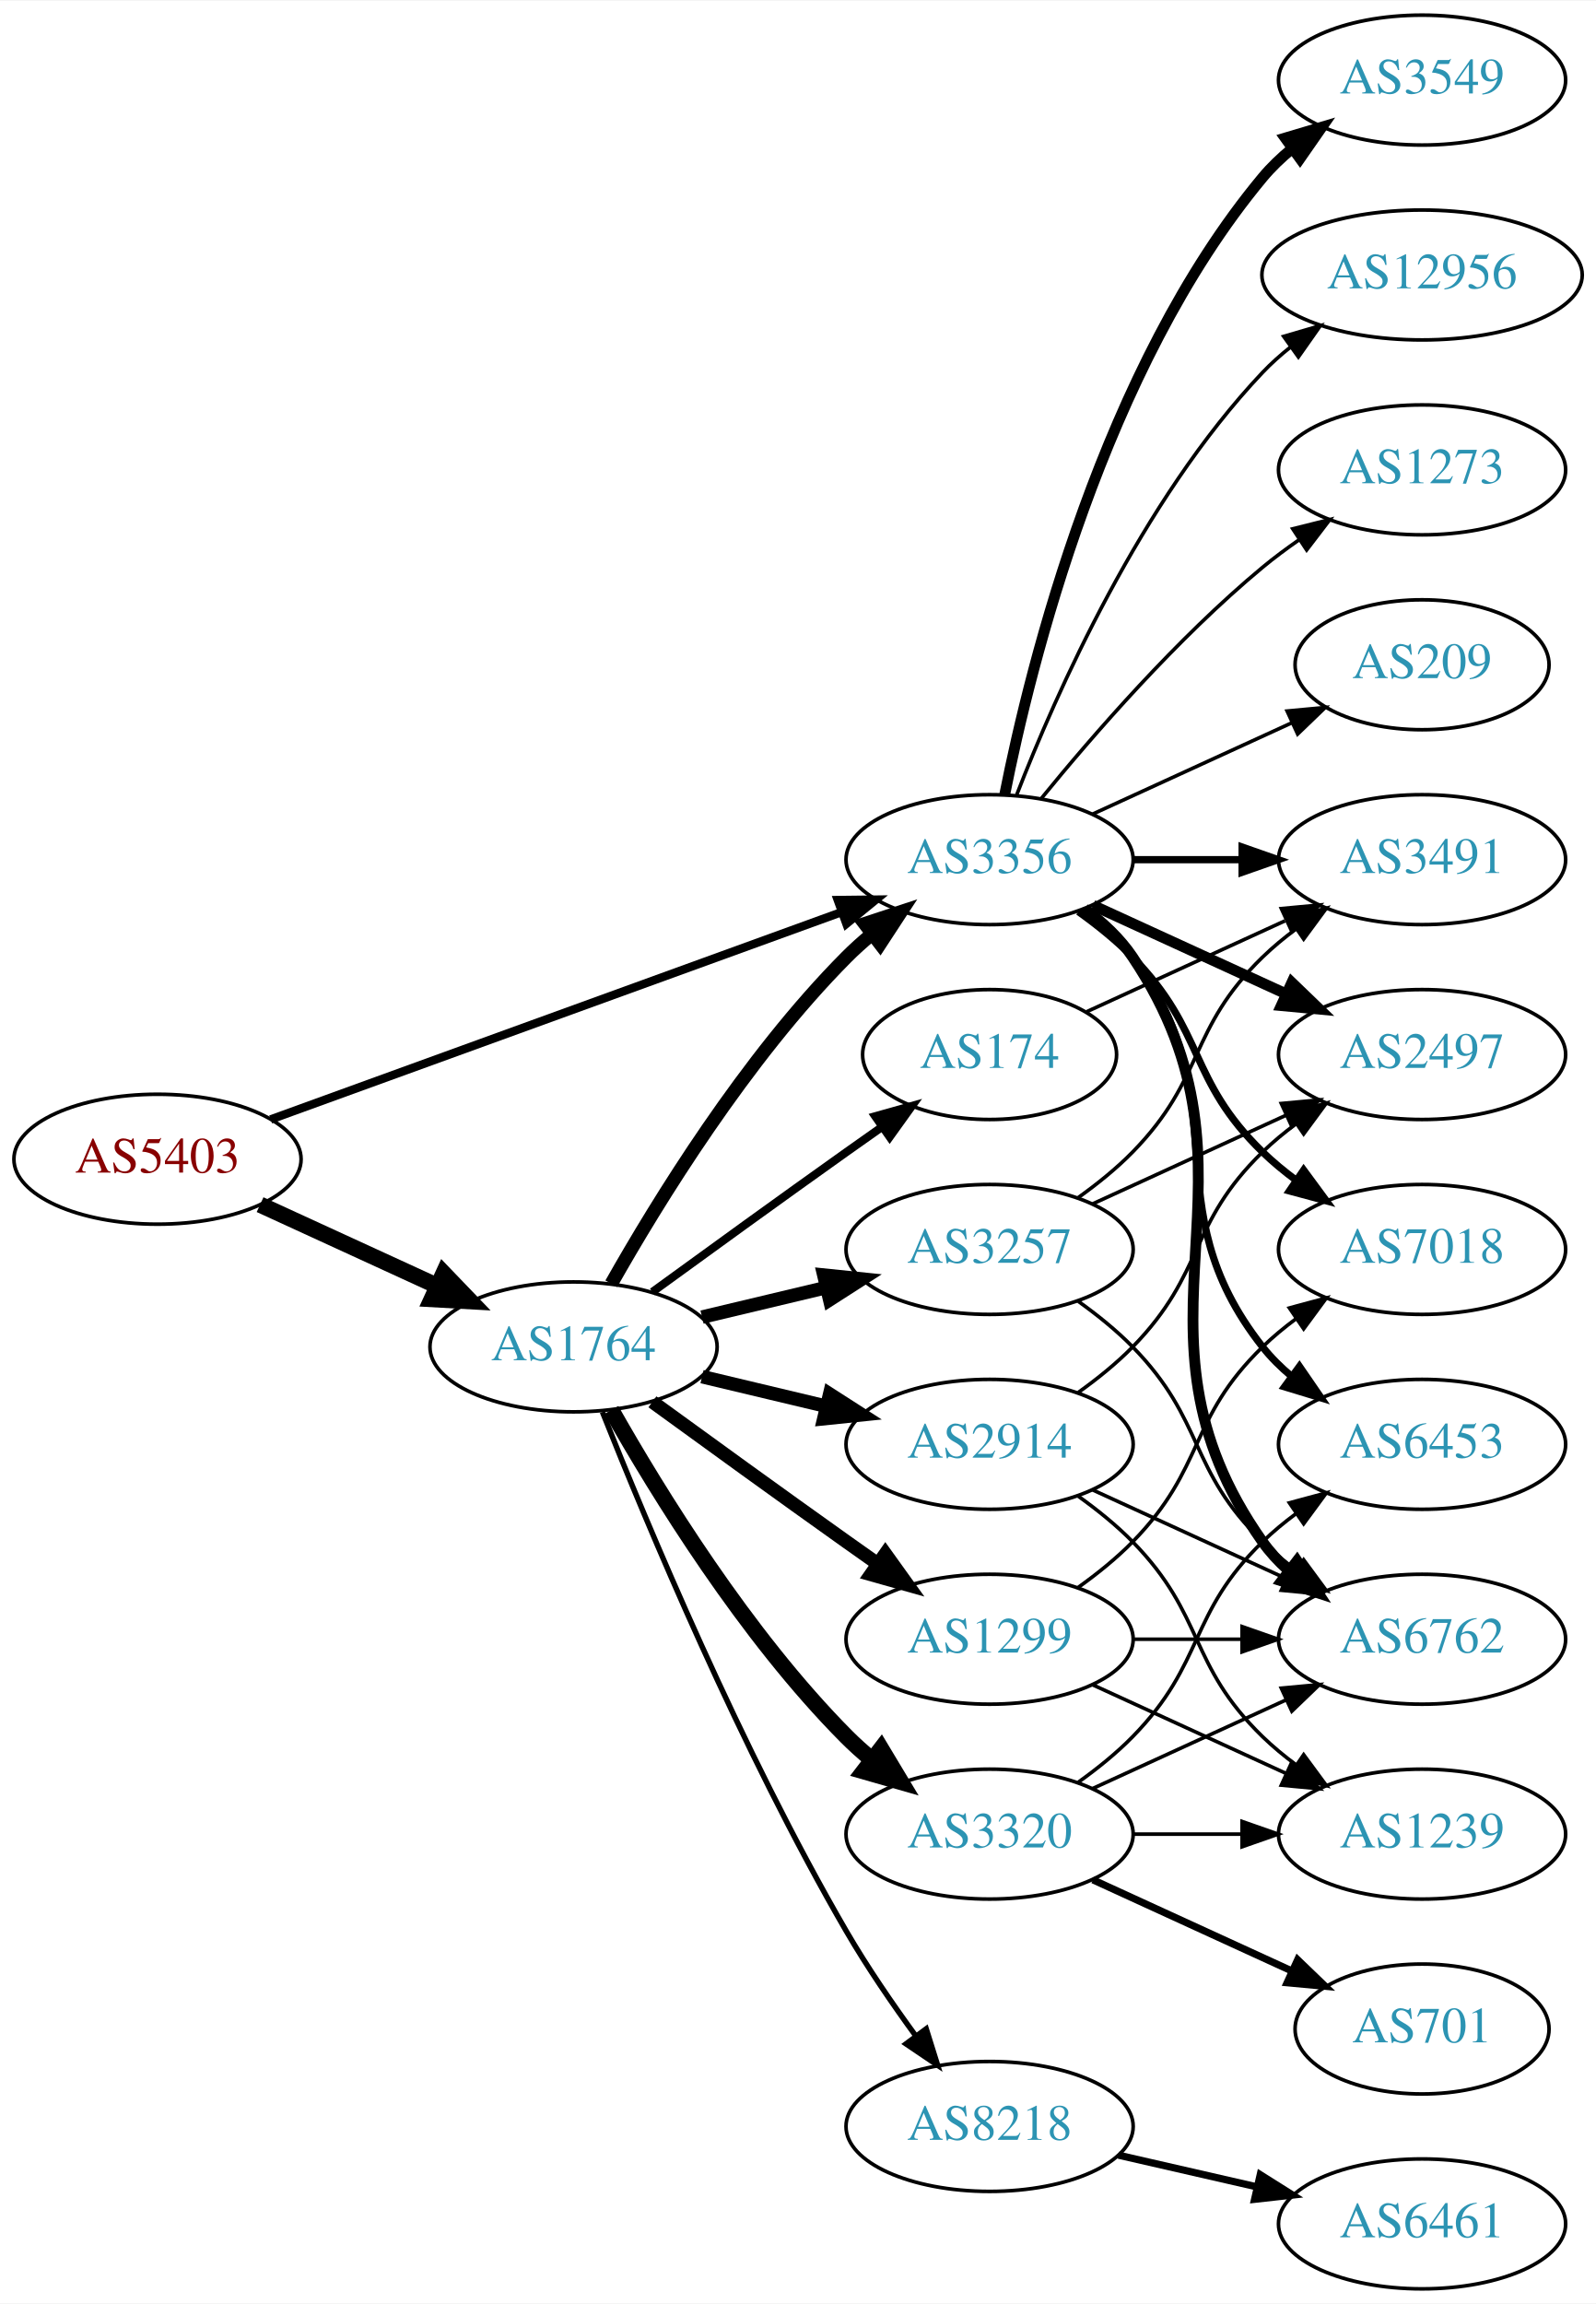
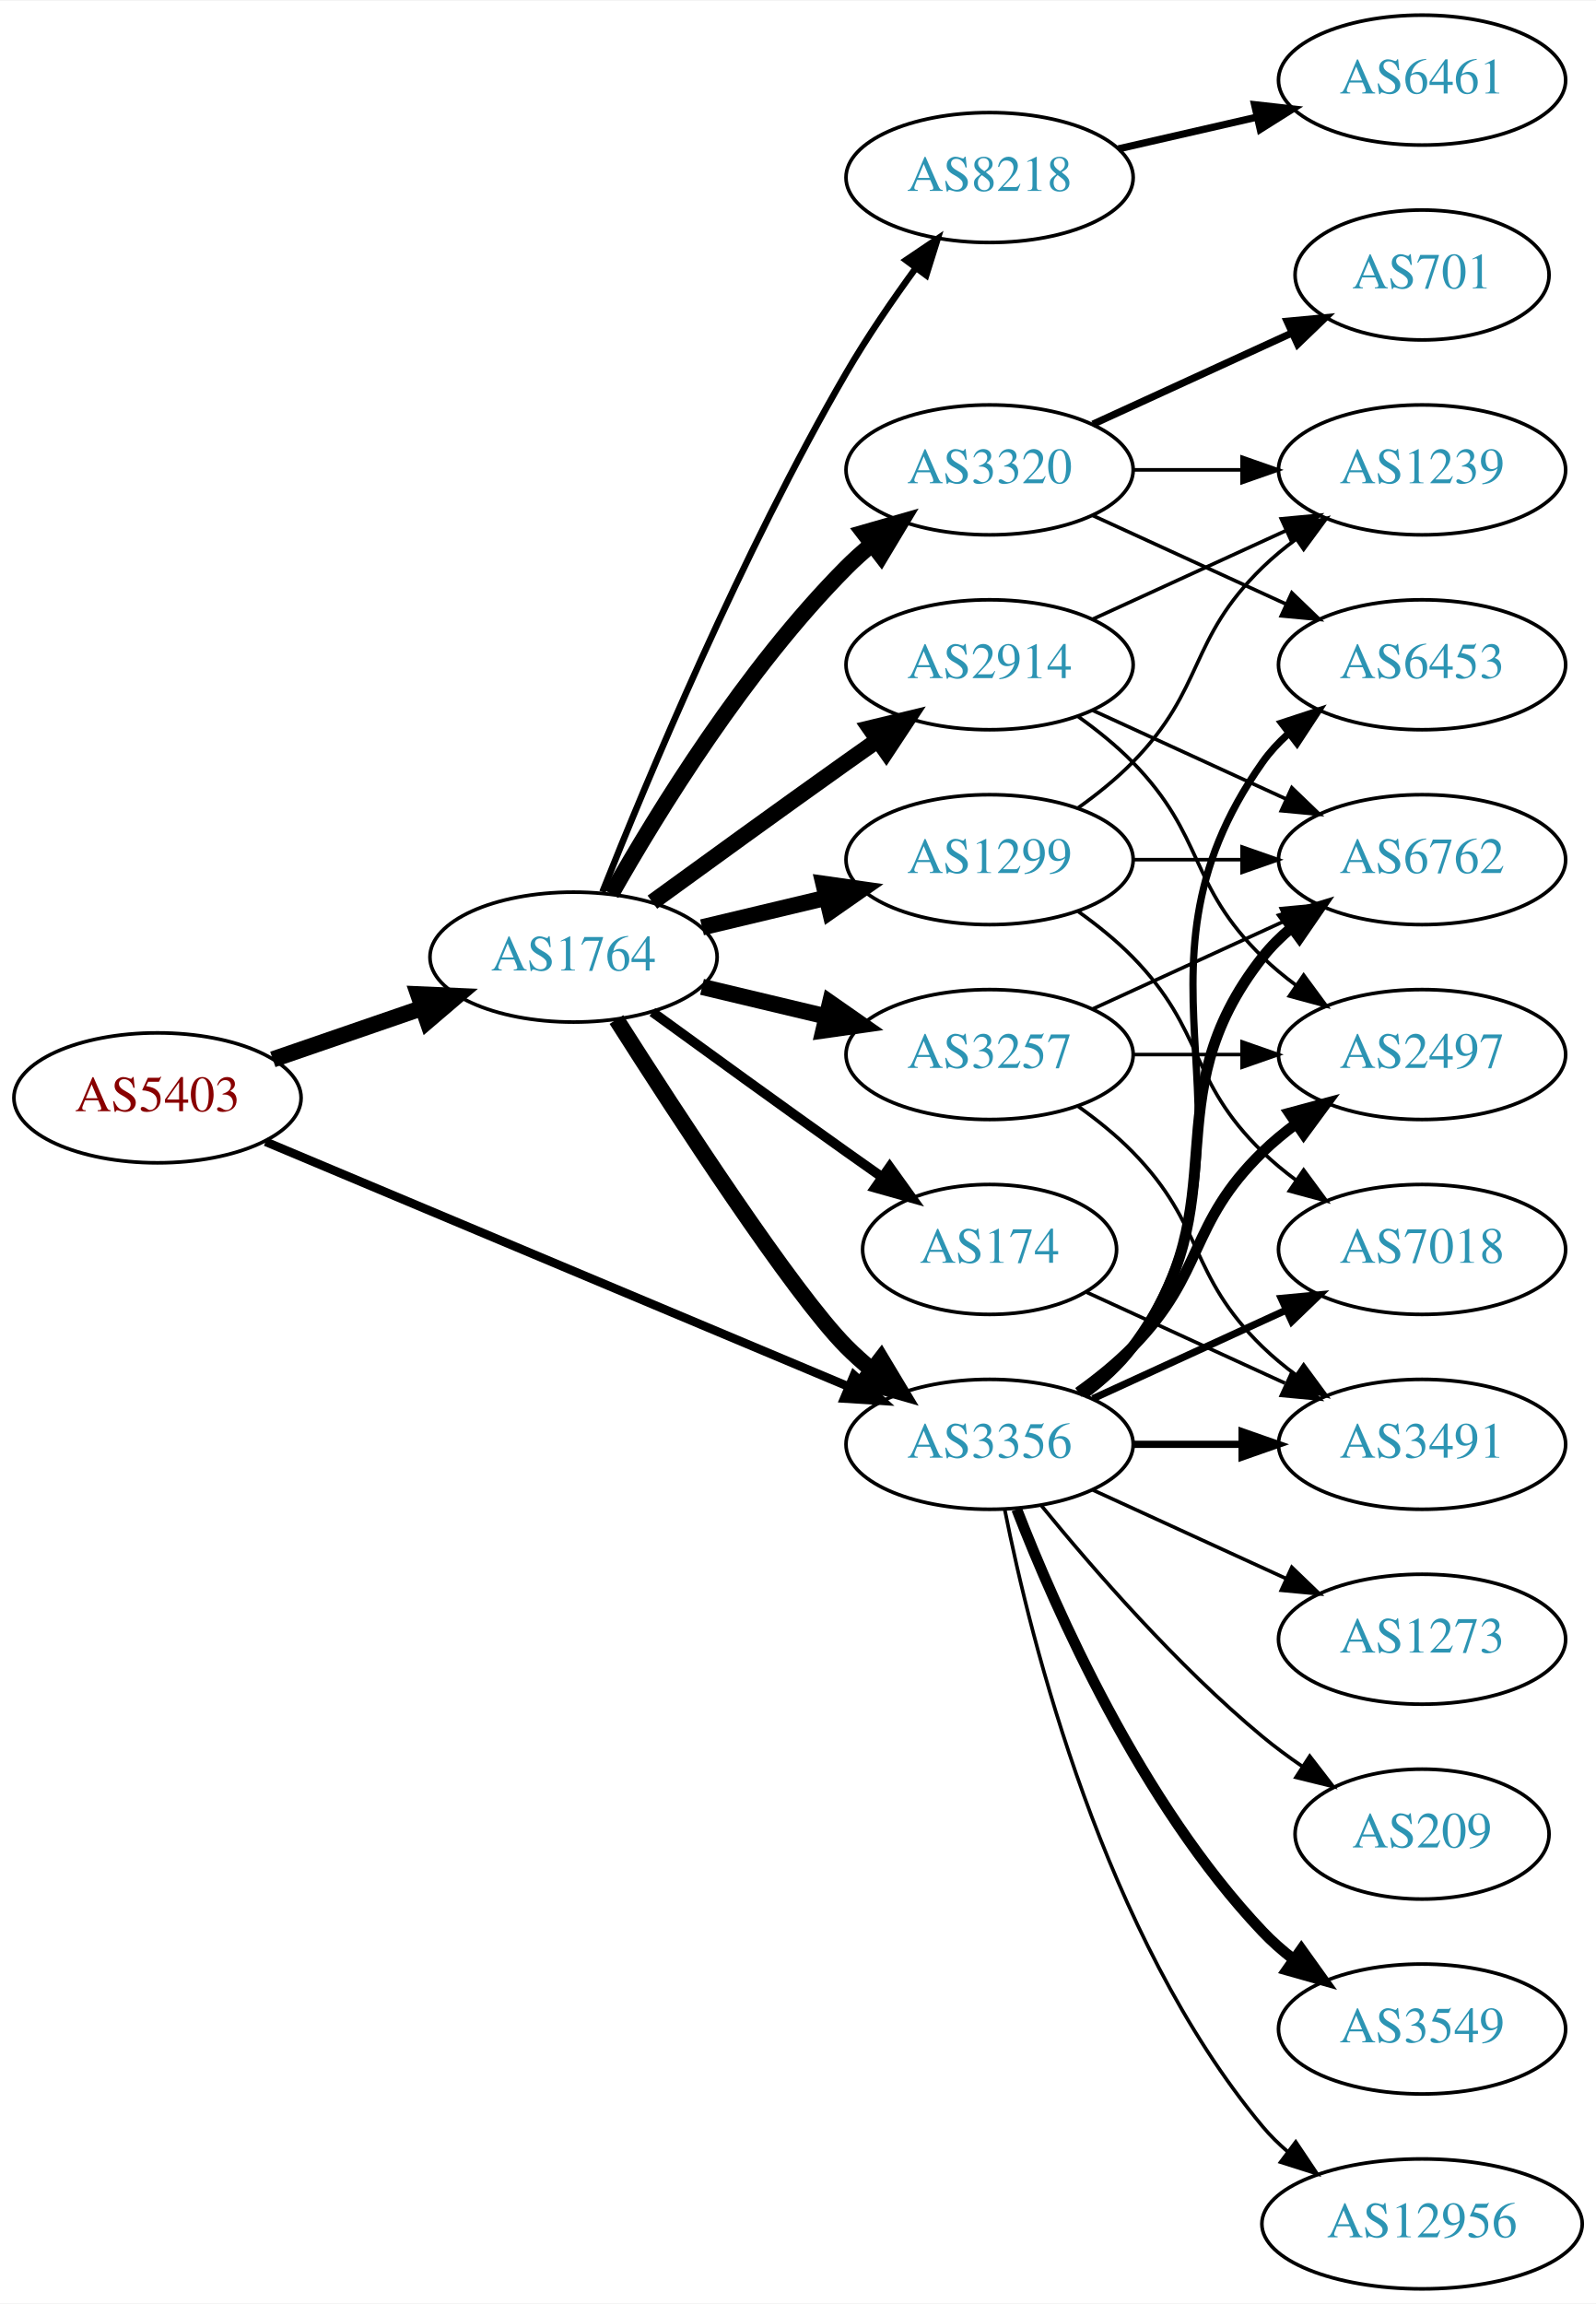
<svg xmlns="http://www.w3.org/2000/svg" xmlns:xlink="http://www.w3.org/1999/xlink" width="442pt" height="638pt" viewBox="0.00 0.00 442.27 638.00">
  <g id="graph0" class="graph" transform="scale(1 1) rotate(0) translate(4 634)">
    <polygon fill="white" stroke="none" points="-4,4 -4,-634 438.271,-634 438.271,4 -4,4" />
    <g id="node1" class="node">
      <g id="a_node1">
        <a xlink:href="/asn/5403" xlink:title="AS5403 ~ AS5403 [AT]">
-           <ellipse fill="#ffffff" stroke="black" cx="39.647" cy="-313" rx="39.794" ry="18" />
-           <text text-anchor="middle" x="39.647" y="-309.3" font-family="Times,serif" font-size="14.00" fill="#880000">AS5403</text>
+           <ellipse fill="#ffffff" stroke="black" cx="39.647" cy="-330" rx="39.794" ry="18" />
+           <text text-anchor="middle" x="39.647" y="-326.3" font-family="Times,serif" font-size="14.00" fill="#880000">AS5403</text>
        </a>
      </g>
    </g>
    <g id="node2" class="node">
      <g id="a_node2">
        <a xlink:href="/asn/1764" xlink:title="AS1764 ~ NEXTLAYER-AS [AT]">
-           <ellipse fill="#ffffff" stroke="black" cx="154.939" cy="-261" rx="39.794" ry="18" />
-           <text text-anchor="middle" x="154.939" y="-257.3" font-family="Times,serif" font-size="14.00" fill="#2c94b3">AS1764</text>
+           <ellipse fill="#ffffff" stroke="black" cx="154.939" cy="-369" rx="39.794" ry="18" />
+           <text text-anchor="middle" x="154.939" y="-365.3" font-family="Times,serif" font-size="14.00" fill="#2c94b3">AS1764</text>
        </a>
      </g>
    </g>
    <g id="edge1" class="edge">
-       <path fill="none" stroke="black" stroke-width="4.5" d="M68.072,-300.412C82.852,-293.628 101.288,-285.166 117.284,-277.824" />
-       <polygon fill="black" stroke="black" stroke-width="4.5" points="118.928,-281.402 126.374,-273.652 115.643,-274.245 118.928,-281.402" />
+       <path fill="none" stroke="black" stroke-width="4.5" d="M71.604,-340.657C84.362,-345.049 99.326,-350.2 112.972,-354.897" />
+       <polygon fill="black" stroke="black" stroke-width="4.5" points="111.888,-358.689 122.625,-358.22 114.452,-351.242 111.888,-358.689" />
    </g>
    <g id="node3" class="node">
      <g id="a_node3">
        <a xlink:href="/asn/3356" xlink:title="AS3356 ~ Level 3 Parent, LLC [US]">
-           <ellipse fill="#ffffff" stroke="black" cx="270.232" cy="-396" rx="39.794" ry="18" />
-           <text text-anchor="middle" x="270.232" y="-392.3" font-family="Times,serif" font-size="14.00" fill="#2c94b3">AS3356</text>
+           <ellipse fill="#ffffff" stroke="black" cx="270.232" cy="-234" rx="39.794" ry="18" />
+           <text text-anchor="middle" x="270.232" y="-230.3" font-family="Times,serif" font-size="14.00" fill="#2c94b3">AS3356</text>
        </a>
      </g>
    </g>
    <g id="edge2" class="edge">
-       <path fill="none" stroke="black" stroke-width="2.323" d="M71.001,-324.022C111.732,-338.811 184.163,-365.111 229.284,-381.495" />
-       <polygon fill="black" stroke="black" stroke-width="2.323" points="228.158,-384.809 238.752,-384.933 230.547,-378.23 228.158,-384.809" />
-     </g>
-     <g id="edge7" class="edge">
-       <path fill="none" stroke="black" stroke-width="3.75" d="M165.399,-278.49C178.181,-301.096 202.613,-340.886 230.586,-369 232.697,-371.121 234.993,-373.188 237.378,-375.171" />
-       <polygon fill="black" stroke="black" stroke-width="3.75" points="235.631,-378.242 245.694,-381.556 239.894,-372.69 235.631,-378.242" />
+       <path fill="none" stroke="black" stroke-width="2.4" d="M69.597,-317.842C110.647,-300.602 185.821,-269.031 231.288,-249.935" />
+       <polygon fill="black" stroke="black" stroke-width="2.4" points="232.652,-253.159 240.517,-246.06 229.942,-246.705 232.652,-253.159" />
+     </g>
+     <g id="edge9" class="edge">
+       <path fill="none" stroke="black" stroke-width="4.5" d="M166.822,-351.704C183.704,-325.154 215.796,-275.865 230.586,-261 232.697,-258.879 234.993,-256.812 237.378,-254.829" />
+       <polygon fill="black" stroke="black" stroke-width="4.5" points="240.16,-257.657 245.694,-248.444 235.364,-251.411 240.16,-257.657" />
    </g>
    <g id="node4" class="node">
      <g id="a_node4">
        <a xlink:href="/asn/8218" xlink:title="AS8218 ~ legacy Neotelecoms [FR]">
-           <ellipse fill="#ffffff" stroke="black" cx="270.232" cy="-45" rx="39.794" ry="18" />
-           <text text-anchor="middle" x="270.232" y="-41.3" font-family="Times,serif" font-size="14.00" fill="#2c94b3">AS8218</text>
+           <ellipse fill="#ffffff" stroke="black" cx="270.232" cy="-585" rx="39.794" ry="18" />
+           <text text-anchor="middle" x="270.232" y="-581.3" font-family="Times,serif" font-size="14.00" fill="#2c94b3">AS8218</text>
        </a>
      </g>
    </g>
    <g id="edge3" class="edge">
-       <path fill="none" stroke="black" stroke-width="1.5" d="M162.943,-242.949C175.07,-212.43 201.487,-149.067 230.586,-99 236.293,-89.181 243.331,-78.922 249.83,-70.016" />
-       <polygon fill="black" stroke="black" stroke-width="1.5" points="252.67,-72.061 255.835,-61.95 247.056,-67.881 252.67,-72.061" />
+       <path fill="none" stroke="black" stroke-width="1.8" d="M162.943,-387.051C175.07,-417.57 201.487,-480.933 230.586,-531 236.293,-540.819 243.331,-551.078 249.83,-559.984" />
+       <polygon fill="black" stroke="black" stroke-width="1.8" points="247.056,-562.119 255.835,-568.05 252.67,-557.938 247.056,-562.119" />
    </g>
    <g id="node5" class="node">
      <g id="a_node5">
        <a xlink:href="/asn/2914" xlink:title="AS2914 ~ NTT America, Inc. [US]">
-           <ellipse fill="#ffffff" stroke="black" cx="270.232" cy="-234" rx="39.794" ry="18" />
-           <text text-anchor="middle" x="270.232" y="-230.3" font-family="Times,serif" font-size="14.00" fill="#2c94b3">AS2914</text>
+           <ellipse fill="#ffffff" stroke="black" cx="270.232" cy="-450" rx="39.794" ry="18" />
+           <text text-anchor="middle" x="270.232" y="-446.3" font-family="Times,serif" font-size="14.00" fill="#2c94b3">AS2914</text>
        </a>
      </g>
    </g>
    <g id="edge4" class="edge">
-       <path fill="none" stroke="black" stroke-width="3.75" d="M190.547,-252.752C201.418,-250.162 213.572,-247.265 225.015,-244.538" />
-       <polygon fill="black" stroke="black" stroke-width="3.75" points="225.921,-247.92 234.837,-242.197 224.298,-241.111 225.921,-247.92" />
+       <path fill="none" stroke="black" stroke-width="4.5" d="M176.788,-384.222C191.722,-395.091 212.335,-410.025 230.586,-423 233.406,-425.005 236.349,-427.085 239.297,-429.159" />
+       <polygon fill="black" stroke="black" stroke-width="4.5" points="237.074,-432.409 247.522,-434.926 241.595,-425.961 237.074,-432.409" />
    </g>
    <g id="node6" class="node">
      <g id="a_node6">
-         <a xlink:href="/asn/1299" xlink:title="AS1299 ~ Telia Carrier [EU]">
-           <ellipse fill="#ffffff" stroke="black" cx="270.232" cy="-180" rx="39.794" ry="18" />
-           <text text-anchor="middle" x="270.232" y="-176.3" font-family="Times,serif" font-size="14.00" fill="#2c94b3">AS1299</text>
+         <a xlink:href="/asn/3320" xlink:title="AS3320 ~ DTAG [DE]">
+           <ellipse fill="#ffffff" stroke="black" cx="270.232" cy="-504" rx="39.794" ry="18" />
+           <text text-anchor="middle" x="270.232" y="-500.3" font-family="Times,serif" font-size="14.00" fill="#2c94b3">AS3320</text>
        </a>
      </g>
    </g>
    <g id="edge5" class="edge">
-       <path fill="none" stroke="black" stroke-width="3.75" d="M176.788,-245.778C191.722,-234.909 212.335,-219.975 230.586,-207 233.406,-204.995 236.349,-202.915 239.297,-200.841" />
-       <polygon fill="black" stroke="black" stroke-width="3.75" points="241.344,-203.681 247.522,-195.074 237.325,-197.95 241.344,-203.681" />
+       <path fill="none" stroke="black" stroke-width="4.5" d="M165.399,-386.49C178.181,-409.096 202.613,-448.886 230.586,-477 232.697,-479.121 234.993,-481.188 237.378,-483.171" />
+       <polygon fill="black" stroke="black" stroke-width="4.5" points="235.364,-486.589 245.694,-489.556 240.16,-480.343 235.364,-486.589" />
    </g>
    <g id="node7" class="node">
      <g id="a_node7">
-         <a xlink:href="/asn/3257" xlink:title="AS3257 ~ GTT [DE]">
-           <ellipse fill="#ffffff" stroke="black" cx="270.232" cy="-288" rx="39.794" ry="18" />
-           <text text-anchor="middle" x="270.232" y="-284.3" font-family="Times,serif" font-size="14.00" fill="#2c94b3">AS3257</text>
+         <a xlink:href="/asn/1299" xlink:title="AS1299 ~ Telia Carrier [EU]">
+           <ellipse fill="#ffffff" stroke="black" cx="270.232" cy="-396" rx="39.794" ry="18" />
+           <text text-anchor="middle" x="270.232" y="-392.3" font-family="Times,serif" font-size="14.00" fill="#2c94b3">AS1299</text>
        </a>
      </g>
    </g>
    <g id="edge6" class="edge">
-       <path fill="none" stroke="black" stroke-width="3.75" d="M190.547,-269.248C201.418,-271.838 213.572,-274.735 225.015,-277.462" />
-       <polygon fill="black" stroke="black" stroke-width="3.75" points="224.298,-280.889 234.837,-279.803 225.921,-274.08 224.298,-280.889" />
+       <path fill="none" stroke="black" stroke-width="4.5" d="M190.547,-377.248C201.418,-379.838 213.572,-382.735 225.015,-385.462" />
+       <polygon fill="black" stroke="black" stroke-width="4.5" points="224.197,-389.315 234.837,-387.803 226.022,-381.654 224.197,-389.315" />
    </g>
    <g id="node8" class="node">
      <g id="a_node8">
-         <a xlink:href="/asn/174" xlink:title="AS174 ~ Cogent Communications [US]">
-           <ellipse fill="#ffffff" stroke="black" cx="270.232" cy="-342" rx="35.194" ry="18" />
-           <text text-anchor="middle" x="270.232" y="-338.3" font-family="Times,serif" font-size="14.00" fill="#2c94b3">AS174</text>
-         </a>
-       </g>
-     </g>
-     <g id="edge8" class="edge">
-       <path fill="none" stroke="black" stroke-width="2.25" d="M176.788,-276.222C191.722,-287.091 212.335,-302.025 230.586,-315 233.796,-317.282 237.165,-319.661 240.52,-322.018" />
-       <polygon fill="black" stroke="black" stroke-width="2.25" points="238.532,-324.899 248.73,-327.77 242.548,-319.166 238.532,-324.899" />
+         <a xlink:href="/asn/3257" xlink:title="AS3257 ~ GTT [DE]">
+           <ellipse fill="#ffffff" stroke="black" cx="270.232" cy="-342" rx="39.794" ry="18" />
+           <text text-anchor="middle" x="270.232" y="-338.3" font-family="Times,serif" font-size="14.00" fill="#2c94b3">AS3257</text>
+         </a>
+       </g>
+     </g>
+     <g id="edge7" class="edge">
+       <path fill="none" stroke="black" stroke-width="4.5" d="M190.547,-360.752C201.418,-358.162 213.572,-355.265 225.015,-352.538" />
+       <polygon fill="black" stroke="black" stroke-width="4.5" points="226.022,-356.346 234.837,-350.197 224.197,-348.685 226.022,-356.346" />
    </g>
    <g id="node9" class="node">
      <g id="a_node9">
-         <a xlink:href="/asn/3320" xlink:title="AS3320 ~ DTAG [DE]">
-           <ellipse fill="#ffffff" stroke="black" cx="270.232" cy="-126" rx="39.794" ry="18" />
-           <text text-anchor="middle" x="270.232" y="-122.3" font-family="Times,serif" font-size="14.00" fill="#2c94b3">AS3320</text>
-         </a>
-       </g>
-     </g>
-     <g id="edge9" class="edge">
-       <path fill="none" stroke="black" stroke-width="4.5" d="M165.399,-243.51C178.181,-220.904 202.613,-181.114 230.586,-153 232.697,-150.879 234.993,-148.812 237.378,-146.829" />
-       <polygon fill="black" stroke="black" stroke-width="4.5" points="240.16,-149.657 245.694,-140.444 235.364,-143.411 240.16,-149.657" />
-     </g>
-     <g id="node11" class="node">
-       <g id="a_node11">
+         <a xlink:href="/asn/174" xlink:title="AS174 ~ Cogent Communications [US]">
+           <ellipse fill="#ffffff" stroke="black" cx="270.232" cy="-288" rx="35.194" ry="18" />
+           <text text-anchor="middle" x="270.232" y="-284.3" font-family="Times,serif" font-size="14.00" fill="#2c94b3">AS174</text>
+         </a>
+       </g>
+     </g>
+     <g id="edge8" class="edge">
+       <path fill="none" stroke="black" stroke-width="2.7" d="M176.788,-353.778C191.722,-342.909 212.335,-327.975 230.586,-315 233.796,-312.718 237.165,-310.339 240.52,-307.982" />
+       <polygon fill="black" stroke="black" stroke-width="2.7" points="242.548,-310.834 248.73,-302.23 238.532,-305.101 242.548,-310.834" />
+     </g>
+     <g id="node13" class="node">
+       <g id="a_node13">
+         <a xlink:href="/asn/6453" xlink:title="AS6453 ~ TATA COMMUNICATIONS (AMERICA) INC [US]">
+           <ellipse fill="#ffffff" stroke="black" cx="390.075" cy="-450" rx="39.794" ry="18" />
+           <text text-anchor="middle" x="390.075" y="-446.3" font-family="Times,serif" font-size="14.00" fill="#2c94b3">AS6453</text>
+         </a>
+       </g>
+     </g>
+     <g id="edge24" class="edge">
+       <path fill="none" stroke="black" stroke-width="2" d="M296.551,-247.607C301.607,-251.351 306.419,-255.831 309.879,-261 350.903,-322.294 303.3,-362.775 345.879,-423 347.87,-425.816 350.257,-428.401 352.873,-430.76" />
+       <polygon fill="black" stroke="black" stroke-width="2" points="351.172,-433.865 361.241,-437.162 355.426,-428.306 351.172,-433.865" />
+     </g>
+     <g id="node14" class="node">
+       <g id="a_node14">
+         <a xlink:href="/asn/3491" xlink:title="AS3491 ~ PCCW Global, Inc. [US]">
+           <ellipse fill="#ffffff" stroke="black" cx="390.075" cy="-234" rx="39.794" ry="18" />
+           <text text-anchor="middle" x="390.075" y="-230.3" font-family="Times,serif" font-size="14.00" fill="#2c94b3">AS3491</text>
+         </a>
+       </g>
+     </g>
+     <g id="edge27" class="edge">
+       <path fill="none" stroke="black" stroke-width="2" d="M310.145,-234C319.698,-234 330.048,-234 340.011,-234" />
+       <polygon fill="black" stroke="black" stroke-width="2" points="340.203,-237.5 350.203,-234 340.203,-230.5 340.203,-237.5" />
+     </g>
+     <g id="node15" class="node">
+       <g id="a_node15">
        <a xlink:href="/asn/2497" xlink:title="AS2497 ~ Internet Initiative Japan Inc. [JP]">
          <ellipse fill="#ffffff" stroke="black" cx="390.075" cy="-342" rx="39.794" ry="18" />
          <text text-anchor="middle" x="390.075" y="-338.3" font-family="Times,serif" font-size="14.00" fill="#2c94b3">AS2497</text>
        </a>
      </g>
    </g>
-     <g id="edge15" class="edge">
-       <path fill="none" stroke="black" stroke-width="3" d="M298.861,-383.339C314.818,-376.027 335.089,-366.739 352.371,-358.819" />
-       <polygon fill="black" stroke="black" stroke-width="3" points="353.986,-361.929 361.619,-354.581 351.07,-355.565 353.986,-361.929" />
-     </g>
-     <g id="node12" class="node">
-       <g id="a_node12">
-         <a xlink:href="/asn/3491" xlink:title="AS3491 ~ PCCW Global, Inc. [US]">
-           <ellipse fill="#ffffff" stroke="black" cx="390.075" cy="-396" rx="39.794" ry="18" />
-           <text text-anchor="middle" x="390.075" y="-392.3" font-family="Times,serif" font-size="14.00" fill="#2c94b3">AS3491</text>
-         </a>
-       </g>
-     </g>
-     <g id="edge20" class="edge">
-       <path fill="none" stroke="black" stroke-width="2" d="M310.145,-396C319.698,-396 330.048,-396 340.011,-396" />
-       <polygon fill="black" stroke="black" stroke-width="2" points="340.203,-399.5 350.203,-396 340.203,-392.5 340.203,-399.5" />
-     </g>
-     <g id="node13" class="node">
-       <g id="a_node13">
-         <a xlink:href="/asn/6762" xlink:title="AS6762 ~ TELECOM ITALIA SPARKLE S.p.A. [IT]">
-           <ellipse fill="#ffffff" stroke="black" cx="390.075" cy="-180" rx="39.794" ry="18" />
-           <text text-anchor="middle" x="390.075" y="-176.3" font-family="Times,serif" font-size="14.00" fill="#2c94b3">AS6762</text>
-         </a>
-       </g>
-     </g>
-     <g id="edge14" class="edge">
-       <path fill="none" stroke="black" stroke-width="3" d="M296.551,-382.393C301.607,-378.649 306.419,-374.169 309.879,-369 350.903,-307.706 303.3,-267.225 345.879,-207 347.87,-204.184 350.257,-201.599 352.873,-199.24" />
-       <polygon fill="black" stroke="black" stroke-width="3" points="355.426,-201.694 361.241,-192.838 351.172,-196.135 355.426,-201.694" />
-     </g>
-     <g id="node14" class="node">
-       <g id="a_node14">
-         <a xlink:href="/asn/3549" xlink:title="AS3549 ~ Level 3 Parent, LLC [US]">
-           <ellipse fill="#ffffff" stroke="black" cx="390.075" cy="-612" rx="39.794" ry="18" />
-           <text text-anchor="middle" x="390.075" y="-608.3" font-family="Times,serif" font-size="14.00" fill="#2c94b3">AS3549</text>
-         </a>
-       </g>
-     </g>
-     <g id="edge16" class="edge">
-       <path fill="none" stroke="black" stroke-width="3" d="M274.431,-414.073C281.594,-450.141 301.869,-532.125 345.879,-585 348.283,-587.889 351.08,-590.563 354.072,-593.013" />
-       <polygon fill="black" stroke="black" stroke-width="3" points="352.161,-595.95 362.315,-598.973 356.262,-590.277 352.161,-595.95" />
-     </g>
-     <g id="node15" class="node">
-       <g id="a_node15">
-         <a xlink:href="/asn/6453" xlink:title="AS6453 ~ TATA COMMUNICATIONS (AMERICA) INC [US]">
-           <ellipse fill="#ffffff" stroke="black" cx="390.075" cy="-234" rx="39.794" ry="18" />
-           <text text-anchor="middle" x="390.075" y="-230.3" font-family="Times,serif" font-size="14.00" fill="#2c94b3">AS6453</text>
-         </a>
-       </g>
-     </g>
-     <g id="edge17" class="edge">
-       <path fill="none" stroke="black" stroke-width="2" d="M296.163,-382.118C301.239,-378.389 306.157,-373.984 309.879,-369 340.15,-328.458 314.58,-300.754 345.879,-261 348.204,-258.047 350.948,-255.33 353.907,-252.853" />
-       <polygon fill="black" stroke="black" stroke-width="2" points="356.1,-255.585 362.103,-246.855 351.966,-249.936 356.1,-255.585" />
+     <g id="edge26" class="edge">
+       <path fill="none" stroke="black" stroke-width="3" d="M294.826,-248.389C300.082,-252.148 305.414,-256.437 309.879,-261 330.051,-281.617 325.186,-294.906 345.879,-315 348.724,-317.763 351.898,-320.386 355.198,-322.834" />
+       <polygon fill="black" stroke="black" stroke-width="3" points="353.315,-325.786 363.546,-328.538 357.263,-320.006 353.315,-325.786" />
    </g>
    <g id="node16" class="node">
      <g id="a_node16">
+         <a xlink:href="/asn/6762" xlink:title="AS6762 ~ TELECOM ITALIA SPARKLE S.p.A. [IT]">
+           <ellipse fill="#ffffff" stroke="black" cx="390.075" cy="-396" rx="39.794" ry="18" />
+           <text text-anchor="middle" x="390.075" y="-392.3" font-family="Times,serif" font-size="14.00" fill="#2c94b3">AS6762</text>
+         </a>
+       </g>
+     </g>
+     <g id="edge25" class="edge">
+       <path fill="none" stroke="black" stroke-width="3" d="M296.163,-247.882C301.239,-251.611 306.157,-256.016 309.879,-261 340.15,-301.542 314.58,-329.246 345.879,-369 348.204,-371.953 350.948,-374.67 353.907,-377.147" />
+       <polygon fill="black" stroke="black" stroke-width="3" points="351.966,-380.064 362.103,-383.145 356.1,-374.415 351.966,-380.064" />
+     </g>
+     <g id="node17" class="node">
+       <g id="a_node17">
        <a xlink:href="/asn/7018" xlink:title="AS7018 ~ AT&amp;T Services, Inc. [US]">
          <ellipse fill="#ffffff" stroke="black" cx="390.075" cy="-288" rx="39.794" ry="18" />
          <text text-anchor="middle" x="390.075" y="-284.3" font-family="Times,serif" font-size="14.00" fill="#2c94b3">AS7018</text>
        </a>
      </g>
    </g>
-     <g id="edge18" class="edge">
-       <path fill="none" stroke="black" stroke-width="2" d="M294.826,-381.611C300.082,-377.852 305.414,-373.563 309.879,-369 330.051,-348.383 325.186,-335.094 345.879,-315 348.724,-312.237 351.898,-309.614 355.198,-307.166" />
-       <polygon fill="black" stroke="black" stroke-width="2" points="357.263,-309.994 363.546,-301.462 353.315,-304.214 357.263,-309.994" />
-     </g>
-     <g id="node17" class="node">
-       <g id="a_node17">
-         <a xlink:href="/asn/12956" xlink:title="AS12956 ~ TELXIUS [ES]">
-           <ellipse fill="#ffffff" stroke="black" cx="390.075" cy="-558" rx="44.393" ry="18" />
-           <text text-anchor="middle" x="390.075" y="-554.3" font-family="Times,serif" font-size="14.00" fill="#2c94b3">AS12956</text>
-         </a>
-       </g>
-     </g>
-     <g id="edge19" class="edge">
-       <path fill="none" stroke="black" d="M277.755,-413.994C288.506,-441.728 312.163,-495.429 345.879,-531 348.263,-533.515 350.929,-535.893 353.736,-538.117" />
-       <polygon fill="black" stroke="black" points="351.729,-540.985 361.897,-543.961 355.805,-535.293 351.729,-540.985" />
+     <g id="edge28" class="edge">
+       <path fill="none" stroke="black" stroke-width="2" d="M298.861,-246.661C314.818,-253.973 335.089,-263.261 352.371,-271.181" />
+       <polygon fill="black" stroke="black" stroke-width="2" points="351.07,-274.435 361.619,-275.419 353.986,-268.071 351.07,-274.435" />
    </g>
    <g id="node18" class="node">
      <g id="a_node18">
-         <a xlink:href="/asn/1273" xlink:title="AS1273 ~ Vodafone Group PLC [EU]">
-           <ellipse fill="#ffffff" stroke="black" cx="390.075" cy="-504" rx="39.794" ry="18" />
-           <text text-anchor="middle" x="390.075" y="-500.3" font-family="Times,serif" font-size="14.00" fill="#2c94b3">AS1273</text>
-         </a>
-       </g>
-     </g>
-     <g id="edge21" class="edge">
-       <path fill="none" stroke="black" d="M284.651,-413.065C298.766,-430.375 322.181,-457.345 345.879,-477 349.095,-479.668 352.596,-482.27 356.166,-484.741" />
-       <polygon fill="black" stroke="black" points="354.244,-487.666 364.523,-490.236 358.09,-481.817 354.244,-487.666" />
+         <a xlink:href="/asn/3549" xlink:title="AS3549 ~ Level 3 Parent, LLC [US]">
+           <ellipse fill="#ffffff" stroke="black" cx="390.075" cy="-72" rx="39.794" ry="18" />
+           <text text-anchor="middle" x="390.075" y="-68.3" font-family="Times,serif" font-size="14.00" fill="#2c94b3">AS3549</text>
+         </a>
+       </g>
+     </g>
+     <g id="edge23" class="edge">
+       <path fill="none" stroke="black" stroke-width="3" d="M277.755,-216.006C288.506,-188.272 312.163,-134.571 345.879,-99 348.465,-96.272 351.382,-93.706 354.45,-91.323" />
+       <polygon fill="black" stroke="black" stroke-width="3" points="356.629,-94.07 362.799,-85.457 352.604,-88.342 356.629,-94.07" />
    </g>
    <g id="node19" class="node">
      <g id="a_node19">
+         <a xlink:href="/asn/12956" xlink:title="AS12956 ~ TELXIUS [ES]">
+           <ellipse fill="#ffffff" stroke="black" cx="390.075" cy="-18" rx="44.393" ry="18" />
+           <text text-anchor="middle" x="390.075" y="-14.3" font-family="Times,serif" font-size="14.00" fill="#2c94b3">AS12956</text>
+         </a>
+       </g>
+     </g>
+     <g id="edge29" class="edge">
+       <path fill="none" stroke="black" d="M274.431,-215.927C281.594,-179.859 301.869,-97.875 345.879,-45 347.972,-42.485 350.363,-40.133 352.921,-37.949" />
+       <polygon fill="black" stroke="black" points="355.072,-40.711 360.969,-31.909 350.87,-35.113 355.072,-40.711" />
+     </g>
+     <g id="node20" class="node">
+       <g id="a_node20">
        <a xlink:href="/asn/209" xlink:title="AS209 ~ CenturyLink Communications, LLC [US]">
-           <ellipse fill="#ffffff" stroke="black" cx="390.075" cy="-450" rx="35.194" ry="18" />
-           <text text-anchor="middle" x="390.075" y="-446.3" font-family="Times,serif" font-size="14.00" fill="#2c94b3">AS209</text>
-         </a>
-       </g>
-     </g>
-     <g id="edge22" class="edge">
-       <path fill="none" stroke="black" d="M298.861,-408.661C315.277,-416.183 336.259,-425.798 353.856,-433.861" />
-       <polygon fill="black" stroke="black" points="352.684,-437.174 363.233,-438.158 355.6,-430.811 352.684,-437.174" />
+           <ellipse fill="#ffffff" stroke="black" cx="390.075" cy="-126" rx="35.194" ry="18" />
+           <text text-anchor="middle" x="390.075" y="-122.3" font-family="Times,serif" font-size="14.00" fill="#2c94b3">AS209</text>
+         </a>
+       </g>
+     </g>
+     <g id="edge30" class="edge">
+       <path fill="none" stroke="black" d="M284.651,-216.935C298.766,-199.625 322.181,-172.655 345.879,-153 349.342,-150.128 353.135,-147.331 356.989,-144.692" />
+       <polygon fill="black" stroke="black" points="358.95,-147.592 365.422,-139.203 355.132,-141.725 358.95,-147.592" />
+     </g>
+     <g id="node21" class="node">
+       <g id="a_node21">
+         <a xlink:href="/asn/1273" xlink:title="AS1273 ~ Vodafone Group PLC [EU]">
+           <ellipse fill="#ffffff" stroke="black" cx="390.075" cy="-180" rx="39.794" ry="18" />
+           <text text-anchor="middle" x="390.075" y="-176.3" font-family="Times,serif" font-size="14.00" fill="#2c94b3">AS1273</text>
+         </a>
+       </g>
+     </g>
+     <g id="edge31" class="edge">
+       <path fill="none" stroke="black" d="M298.861,-221.339C314.818,-214.027 335.089,-204.739 352.371,-196.819" />
+       <polygon fill="black" stroke="black" points="353.986,-199.929 361.619,-192.581 351.07,-193.565 353.986,-199.929" />
    </g>
    <g id="node10" class="node">
      <g id="a_node10">
        <a xlink:href="/asn/6461" xlink:title="AS6461 ~ Zayo Bandwidth [US]">
-           <ellipse fill="#ffffff" stroke="black" cx="390.075" cy="-18" rx="39.794" ry="18" />
-           <text text-anchor="middle" x="390.075" y="-14.3" font-family="Times,serif" font-size="14.00" fill="#2c94b3">AS6461</text>
+           <ellipse fill="#ffffff" stroke="black" cx="390.075" cy="-612" rx="39.794" ry="18" />
+           <text text-anchor="middle" x="390.075" y="-608.3" font-family="Times,serif" font-size="14.00" fill="#2c94b3">AS6461</text>
        </a>
      </g>
    </g>
    <g id="edge10" class="edge">
-       <path fill="none" stroke="black" stroke-width="2" d="M305.952,-37.045C317.952,-34.296 331.572,-31.175 344.265,-28.267" />
-       <polygon fill="black" stroke="black" stroke-width="2" points="345.231,-31.636 354.197,-25.991 343.668,-24.813 345.231,-31.636" />
-     </g>
-     <g id="edge23" class="edge">
-       <path fill="none" stroke="black" d="M294.826,-248.389C300.082,-252.148 305.414,-256.437 309.879,-261 330.051,-281.617 325.186,-294.906 345.879,-315 348.724,-317.763 351.898,-320.386 355.198,-322.834" />
-       <polygon fill="black" stroke="black" points="353.315,-325.786 363.546,-328.538 357.263,-320.006 353.315,-325.786" />
-     </g>
-     <g id="edge25" class="edge">
-       <path fill="none" stroke="black" d="M298.861,-221.339C314.818,-214.027 335.089,-204.739 352.371,-196.819" />
-       <polygon fill="black" stroke="black" points="353.986,-199.929 361.619,-192.581 351.07,-193.565 353.986,-199.929" />
-     </g>
-     <g id="node20" class="node">
-       <g id="a_node20">
+       <path fill="none" stroke="black" stroke-width="2" d="M305.952,-592.955C317.952,-595.704 331.572,-598.825 344.265,-601.733" />
+       <polygon fill="black" stroke="black" stroke-width="2" points="343.668,-605.187 354.197,-604.009 345.231,-598.364 343.668,-605.187" />
+     </g>
+     <g id="node12" class="node">
+       <g id="a_node12">
        <a xlink:href="/asn/1239" xlink:title="AS1239 ~ Sprint [US]">
-           <ellipse fill="#ffffff" stroke="black" cx="390.075" cy="-126" rx="39.794" ry="18" />
-           <text text-anchor="middle" x="390.075" y="-122.3" font-family="Times,serif" font-size="14.00" fill="#2c94b3">AS1239</text>
-         </a>
-       </g>
-     </g>
-     <g id="edge24" class="edge">
-       <path fill="none" stroke="black" d="M294.826,-219.611C300.082,-215.852 305.414,-211.563 309.879,-207 330.051,-186.383 325.186,-173.094 345.879,-153 348.724,-150.237 351.898,-147.614 355.198,-145.166" />
-       <polygon fill="black" stroke="black" points="357.263,-147.994 363.546,-139.462 353.315,-142.214 357.263,-147.994" />
-     </g>
-     <g id="edge31" class="edge">
-       <path fill="none" stroke="black" d="M310.145,-180C319.698,-180 330.048,-180 340.011,-180" />
-       <polygon fill="black" stroke="black" points="340.203,-183.5 350.203,-180 340.203,-176.5 340.203,-183.5" />
-     </g>
-     <g id="edge30" class="edge">
-       <path fill="none" stroke="black" d="M294.826,-194.389C300.082,-198.148 305.414,-202.437 309.879,-207 330.051,-227.617 325.186,-240.906 345.879,-261 348.724,-263.763 351.898,-266.386 355.198,-268.834" />
-       <polygon fill="black" stroke="black" points="353.315,-271.786 363.546,-274.538 357.263,-266.006 353.315,-271.786" />
+           <ellipse fill="#ffffff" stroke="black" cx="390.075" cy="-504" rx="39.794" ry="18" />
+           <text text-anchor="middle" x="390.075" y="-500.3" font-family="Times,serif" font-size="14.00" fill="#2c94b3">AS1239</text>
+         </a>
+       </g>
+     </g>
+     <g id="edge17" class="edge">
+       <path fill="none" stroke="black" d="M298.861,-462.661C314.818,-469.973 335.089,-479.261 352.371,-487.181" />
+       <polygon fill="black" stroke="black" points="351.07,-490.435 361.619,-491.419 353.986,-484.071 351.07,-490.435" />
+     </g>
+     <g id="edge19" class="edge">
+       <path fill="none" stroke="black" d="M294.826,-435.611C300.082,-431.852 305.414,-427.563 309.879,-423 330.051,-402.383 325.186,-389.094 345.879,-369 348.724,-366.237 351.898,-363.614 355.198,-361.166" />
+       <polygon fill="black" stroke="black" points="357.263,-363.994 363.546,-355.462 353.315,-358.214 357.263,-363.994" />
+     </g>
+     <g id="edge18" class="edge">
+       <path fill="none" stroke="black" d="M298.861,-437.339C314.818,-430.027 335.089,-420.739 352.371,-412.819" />
+       <polygon fill="black" stroke="black" points="353.986,-415.929 361.619,-408.581 351.07,-409.565 353.986,-415.929" />
+     </g>
+     <g id="node11" class="node">
+       <g id="a_node11">
+         <a xlink:href="/asn/701" xlink:title="AS701 ~ UUNET [US]">
+           <ellipse fill="#ffffff" stroke="black" cx="390.075" cy="-558" rx="35.194" ry="18" />
+           <text text-anchor="middle" x="390.075" y="-554.3" font-family="Times,serif" font-size="14.00" fill="#2c94b3">AS701</text>
+         </a>
+       </g>
+     </g>
+     <g id="edge11" class="edge">
+       <path fill="none" stroke="black" stroke-width="2" d="M298.861,-516.661C315.277,-524.183 336.259,-533.798 353.856,-541.861" />
+       <polygon fill="black" stroke="black" stroke-width="2" points="352.684,-545.174 363.233,-546.158 355.6,-538.811 352.684,-545.174" />
+     </g>
+     <g id="edge12" class="edge">
+       <path fill="none" stroke="black" d="M310.145,-504C319.698,-504 330.048,-504 340.011,-504" />
+       <polygon fill="black" stroke="black" points="340.203,-507.5 350.203,-504 340.203,-500.5 340.203,-507.5" />
+     </g>
+     <g id="edge13" class="edge">
+       <path fill="none" stroke="black" d="M298.861,-491.339C314.818,-484.027 335.089,-474.739 352.371,-466.819" />
+       <polygon fill="black" stroke="black" points="353.986,-469.929 361.619,-462.581 351.07,-463.565 353.986,-469.929" />
+     </g>
+     <g id="edge22" class="edge">
+       <path fill="none" stroke="black" d="M294.826,-410.389C300.082,-414.148 305.414,-418.437 309.879,-423 330.051,-443.617 325.186,-456.906 345.879,-477 348.724,-479.763 351.898,-482.386 355.198,-484.834" />
+       <polygon fill="black" stroke="black" points="353.315,-487.786 363.546,-490.538 357.263,-482.006 353.315,-487.786" />
+     </g>
+     <g id="edge21" class="edge">
+       <path fill="none" stroke="black" d="M310.145,-396C319.698,-396 330.048,-396 340.011,-396" />
+       <polygon fill="black" stroke="black" points="340.203,-399.5 350.203,-396 340.203,-392.5 340.203,-399.5" />
+     </g>
+     <g id="edge20" class="edge">
+       <path fill="none" stroke="black" d="M294.826,-381.611C300.082,-377.852 305.414,-373.563 309.879,-369 330.051,-348.383 325.186,-335.094 345.879,-315 348.724,-312.237 351.898,-309.614 355.198,-307.166" />
+       <polygon fill="black" stroke="black" points="357.263,-309.994 363.546,-301.462 353.315,-304.214 357.263,-309.994" />
+     </g>
+     <g id="edge14" class="edge">
+       <path fill="none" stroke="black" d="M294.826,-327.611C300.082,-323.852 305.414,-319.563 309.879,-315 330.051,-294.383 325.186,-281.094 345.879,-261 348.724,-258.237 351.898,-255.614 355.198,-253.166" />
+       <polygon fill="black" stroke="black" points="357.263,-255.994 363.546,-247.462 353.315,-250.214 357.263,-255.994" />
+     </g>
+     <g id="edge15" class="edge">
+       <path fill="none" stroke="black" d="M310.145,-342C319.698,-342 330.048,-342 340.011,-342" />
+       <polygon fill="black" stroke="black" points="340.203,-345.5 350.203,-342 340.203,-338.5 340.203,-345.5" />
+     </g>
+     <g id="edge16" class="edge">
+       <path fill="none" stroke="black" d="M298.861,-354.661C314.818,-361.973 335.089,-371.261 352.371,-379.181" />
+       <polygon fill="black" stroke="black" points="351.07,-382.435 361.619,-383.419 353.986,-376.071 351.07,-382.435" />
    </g>
    <g id="edge32" class="edge">
-       <path fill="none" stroke="black" d="M298.861,-167.339C314.818,-160.027 335.089,-150.739 352.371,-142.819" />
-       <polygon fill="black" stroke="black" points="353.986,-145.929 361.619,-138.581 351.07,-139.565 353.986,-145.929" />
-     </g>
-     <g id="edge11" class="edge">
-       <path fill="none" stroke="black" d="M298.861,-300.661C314.818,-307.973 335.089,-317.261 352.371,-325.181" />
-       <polygon fill="black" stroke="black" points="351.07,-328.435 361.619,-329.419 353.986,-322.071 351.07,-328.435" />
-     </g>
-     <g id="edge12" class="edge">
-       <path fill="none" stroke="black" d="M294.826,-302.389C300.082,-306.148 305.414,-310.437 309.879,-315 330.051,-335.617 325.186,-348.906 345.879,-369 348.724,-371.763 351.898,-374.386 355.198,-376.834" />
-       <polygon fill="black" stroke="black" points="353.315,-379.786 363.546,-382.538 357.263,-374.006 353.315,-379.786" />
-     </g>
-     <g id="edge13" class="edge">
-       <path fill="none" stroke="black" d="M294.826,-273.611C300.082,-269.852 305.414,-265.563 309.879,-261 330.051,-240.383 325.186,-227.094 345.879,-207 348.724,-204.237 351.898,-201.614 355.198,-199.166" />
-       <polygon fill="black" stroke="black" points="357.263,-201.994 363.546,-193.462 353.315,-196.214 357.263,-201.994" />
-     </g>
-     <g id="edge33" class="edge">
-       <path fill="none" stroke="black" d="M297.093,-353.851C313.214,-361.238 334.216,-370.862 352.082,-379.048" />
-       <polygon fill="black" stroke="black" points="351.084,-382.441 361.633,-383.425 354,-376.077 351.084,-382.441" />
-     </g>
-     <g id="edge26" class="edge">
-       <path fill="none" stroke="black" d="M298.861,-138.661C314.818,-145.973 335.089,-155.261 352.371,-163.181" />
-       <polygon fill="black" stroke="black" points="351.07,-166.435 361.619,-167.419 353.986,-160.071 351.07,-166.435" />
-     </g>
-     <g id="edge29" class="edge">
-       <path fill="none" stroke="black" d="M294.826,-140.389C300.082,-144.148 305.414,-148.437 309.879,-153 330.051,-173.617 325.186,-186.906 345.879,-207 348.724,-209.763 351.898,-212.386 355.198,-214.834" />
-       <polygon fill="black" stroke="black" points="353.315,-217.786 363.546,-220.538 357.263,-212.006 353.315,-217.786" />
-     </g>
-     <g id="edge27" class="edge">
-       <path fill="none" stroke="black" d="M310.145,-126C319.698,-126 330.048,-126 340.011,-126" />
-       <polygon fill="black" stroke="black" points="340.203,-129.5 350.203,-126 340.203,-122.5 340.203,-129.5" />
-     </g>
-     <g id="node21" class="node">
-       <g id="a_node21">
-         <a xlink:href="/asn/701" xlink:title="AS701 ~ UUNET [US]">
-           <ellipse fill="#ffffff" stroke="black" cx="390.075" cy="-72" rx="35.194" ry="18" />
-           <text text-anchor="middle" x="390.075" y="-68.3" font-family="Times,serif" font-size="14.00" fill="#2c94b3">AS701</text>
-         </a>
-       </g>
-     </g>
-     <g id="edge28" class="edge">
-       <path fill="none" stroke="black" stroke-width="2" d="M298.861,-113.339C315.277,-105.817 336.259,-96.202 353.856,-88.139" />
-       <polygon fill="black" stroke="black" stroke-width="2" points="355.6,-91.189 363.233,-83.842 352.684,-84.826 355.6,-91.189" />
+       <path fill="none" stroke="black" d="M297.093,-276.149C313.214,-268.762 334.216,-259.138 352.082,-250.952" />
+       <polygon fill="black" stroke="black" points="354,-253.923 361.633,-246.575 351.084,-247.559 354,-253.923" />
    </g>
  </g>
</svg>
